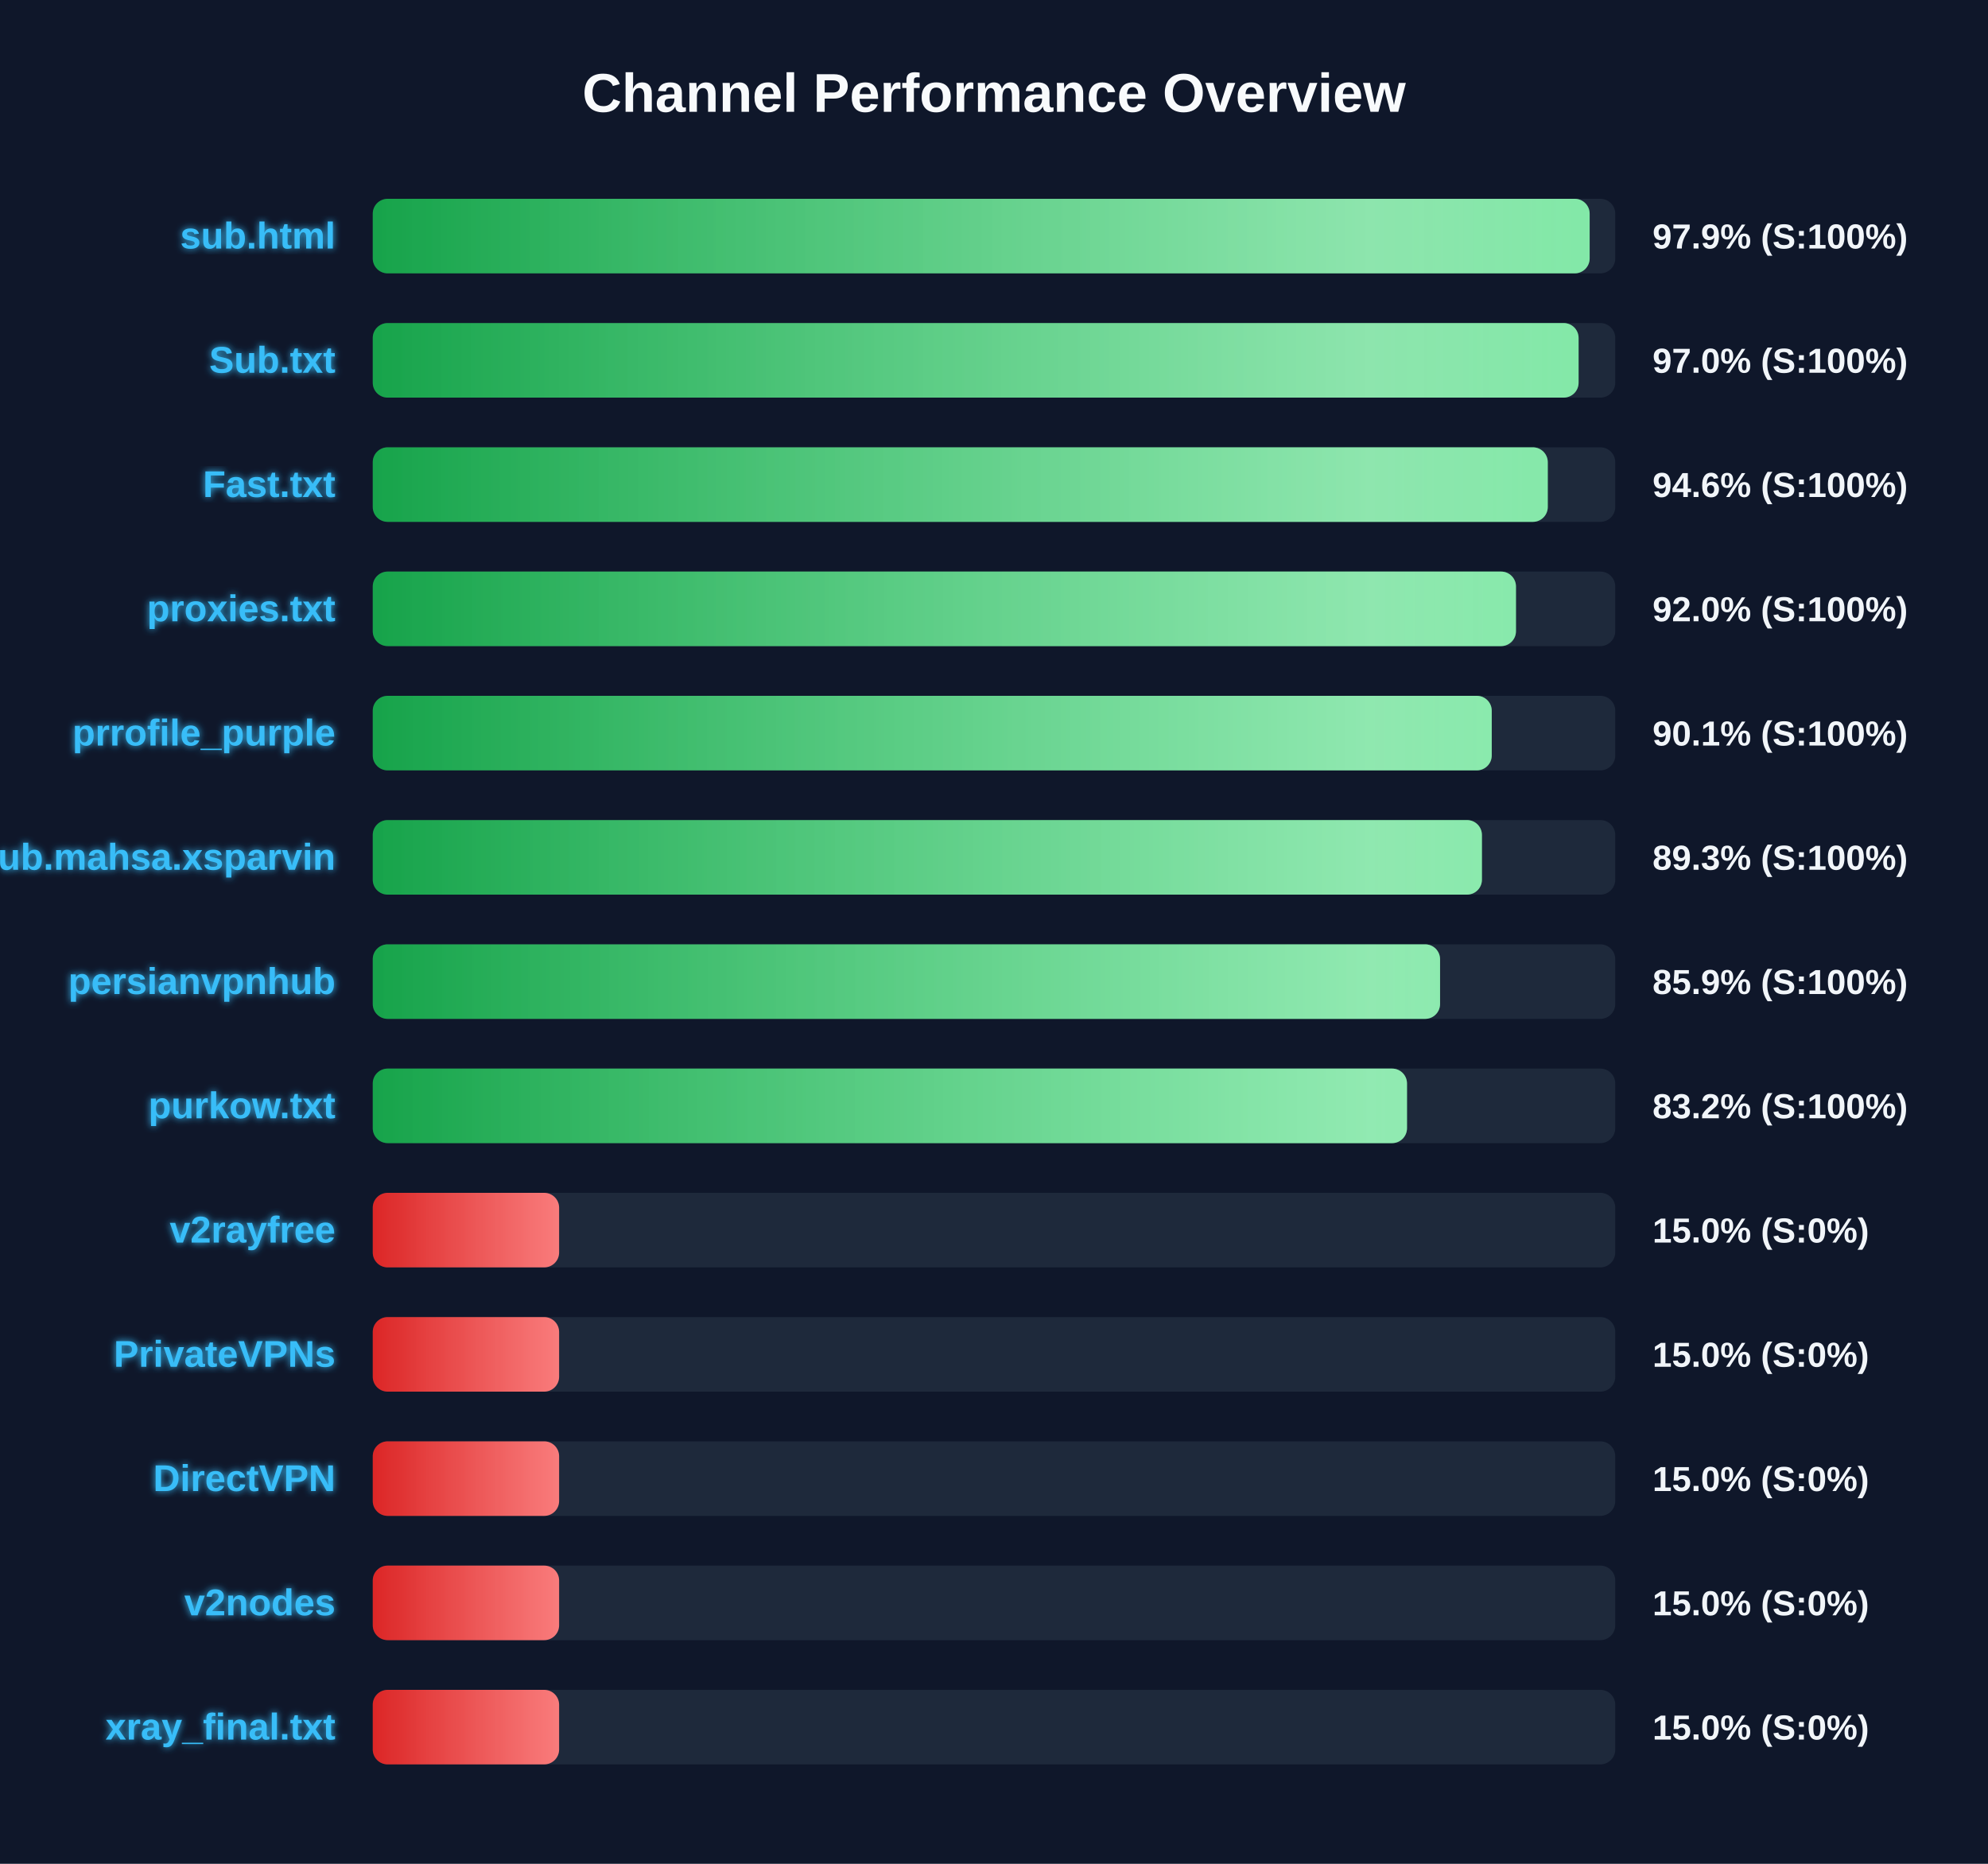
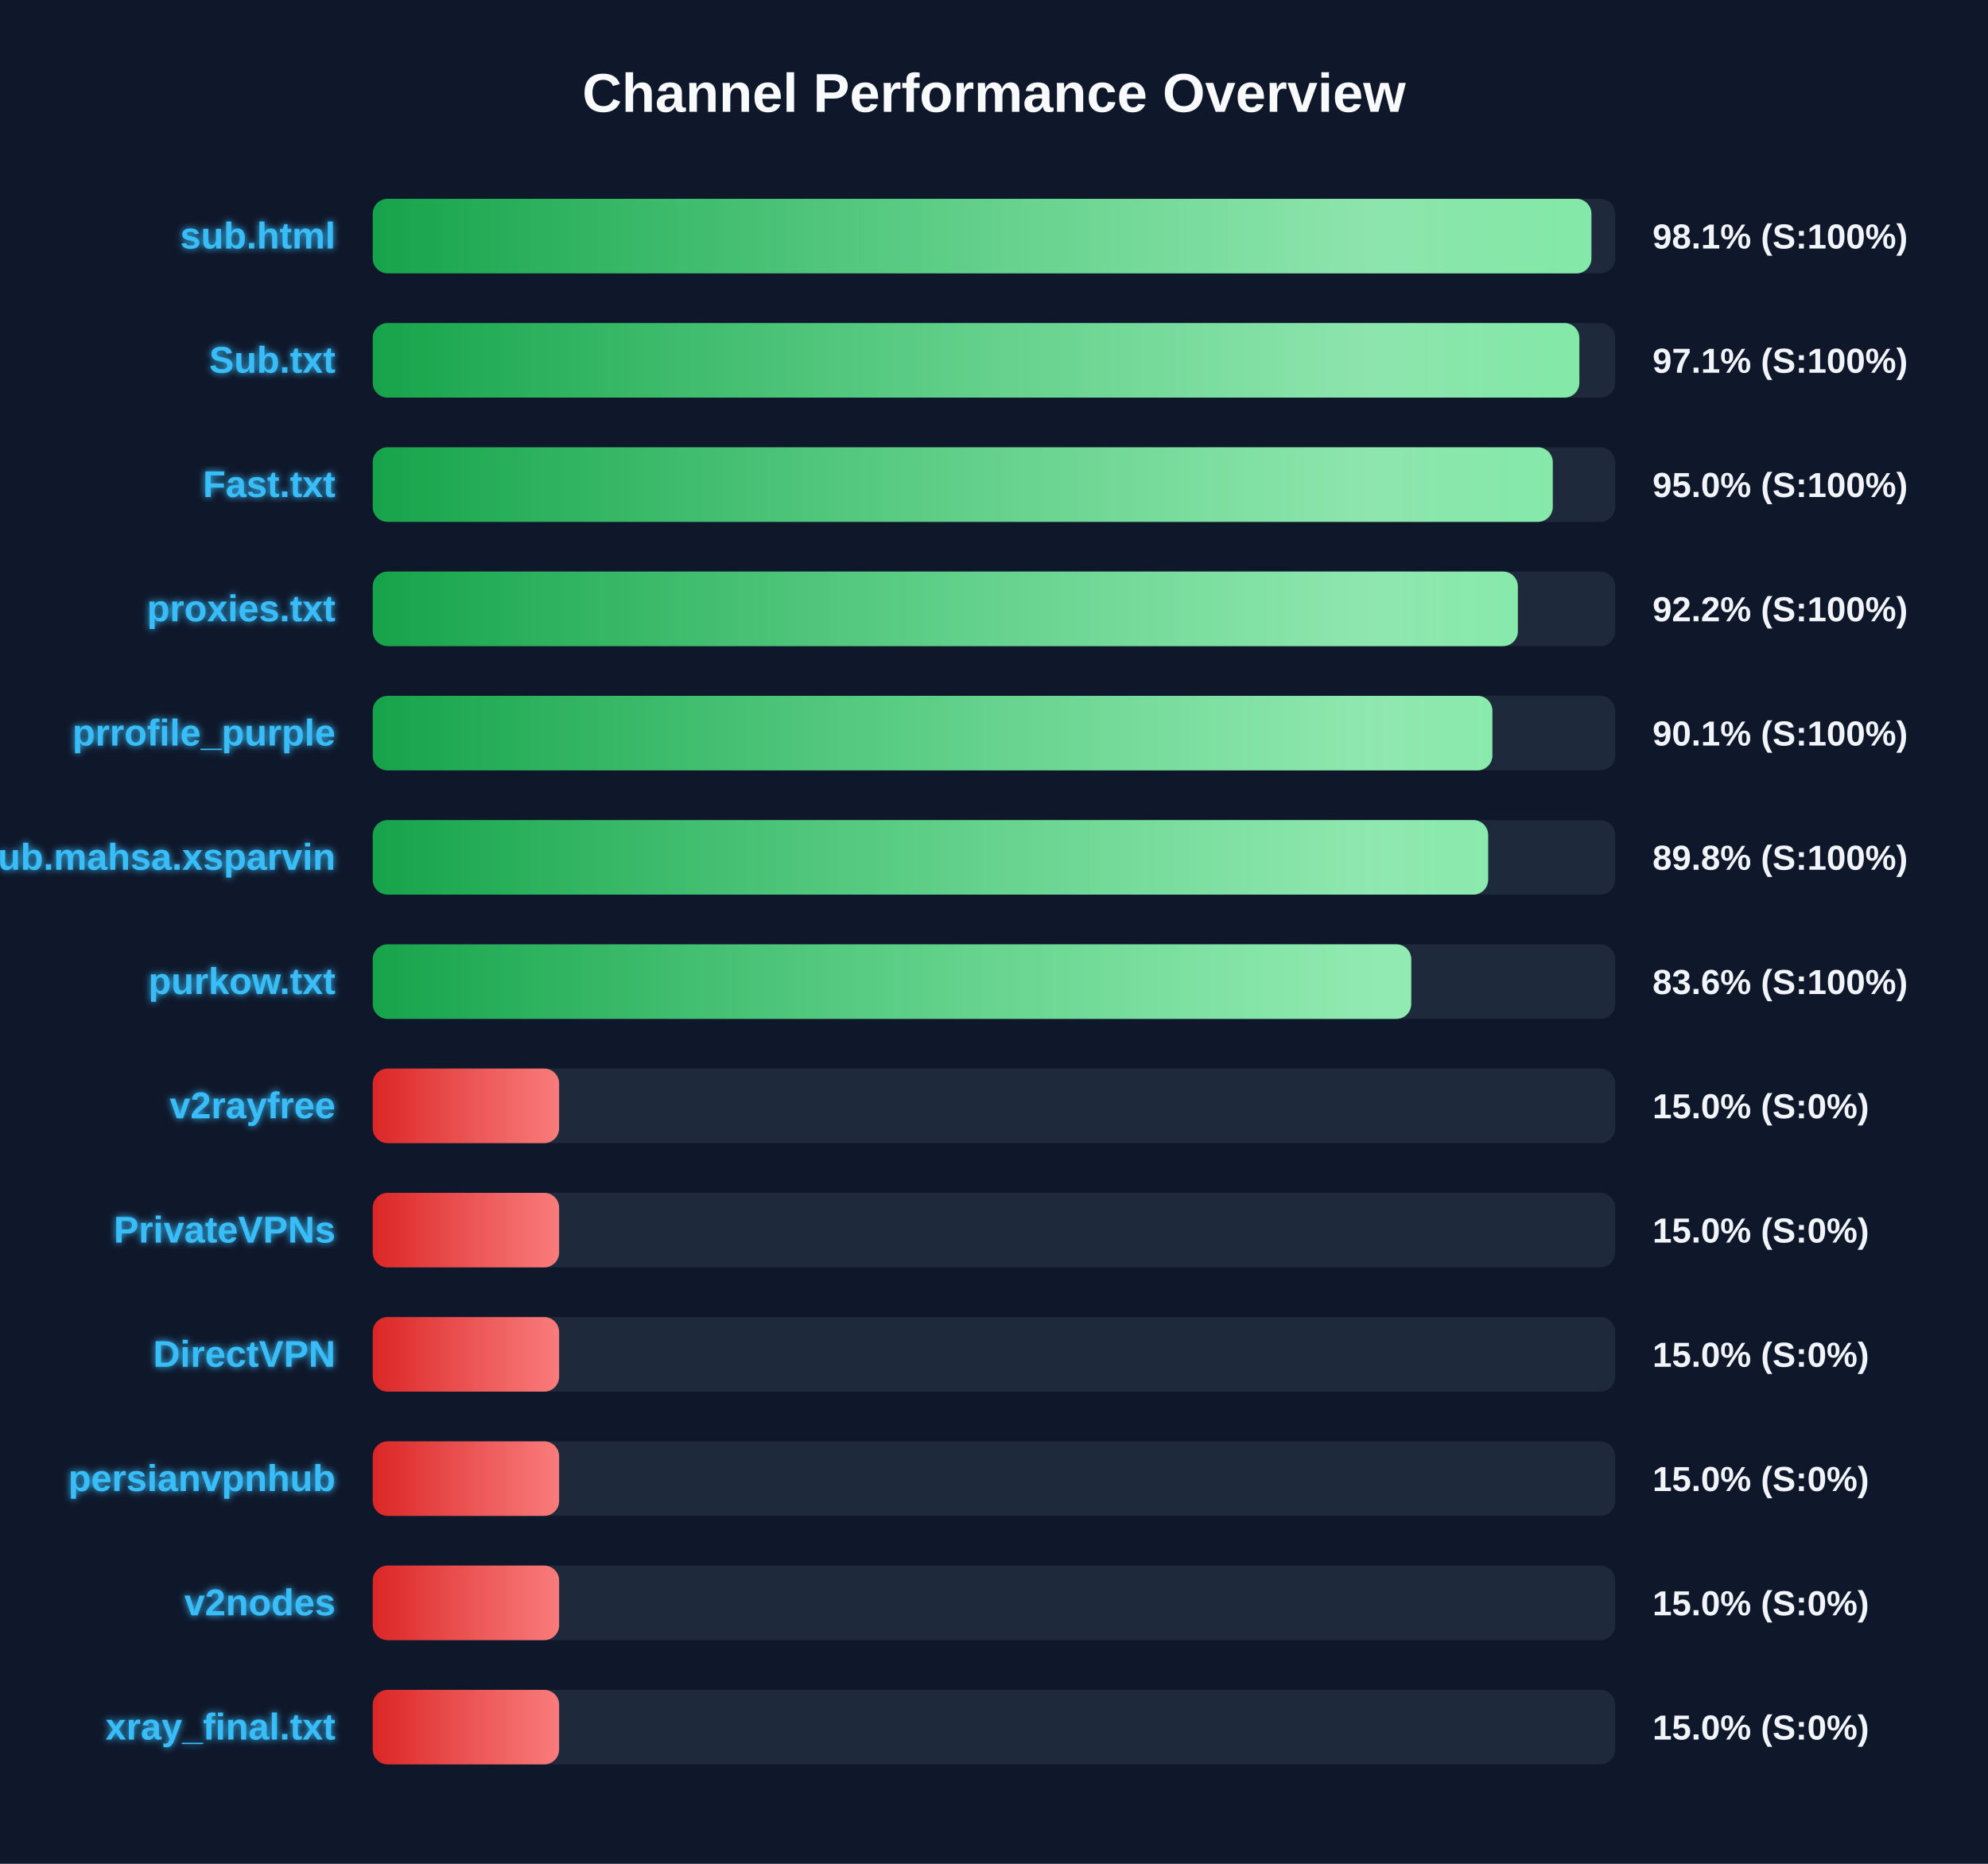
<svg xmlns="http://www.w3.org/2000/svg" width="800" height="750" version="1.1">
  <defs>
    <linearGradient id="grad-green" x1="0%" y1="0%" x2="100%" y2="0%">
      <stop offset="0%" stop-color="#16a34a" />
      <stop offset="100%" stop-color="#4ade80" />
    </linearGradient>
    <linearGradient id="grad-yellow" x1="0%" y1="0%" x2="100%" y2="0%">
      <stop offset="0%" stop-color="#ca8a04" />
      <stop offset="100%" stop-color="#fde047" />
    </linearGradient>
    <linearGradient id="grad-red" x1="0%" y1="0%" x2="100%" y2="0%">
      <stop offset="0%" stop-color="#dc2626" />
      <stop offset="100%" stop-color="#f87171" />
    </linearGradient>
    <linearGradient id="shimmer" x1="0%" y1="0%" x2="100%" y2="0%">
      <stop offset="0%" stop-color="rgba(255,255,255,0)" />
      <stop offset="50%" stop-color="rgba(255,255,255,0.4)" />
      <stop offset="100%" stop-color="rgba(255,255,255,0)" />
    </linearGradient>
    <filter id="glow" x="-20%" y="-20%" width="140%" height="140%">
      <feGaussianBlur stdDeviation="1.5" result="blur" />
      <feComposite in="SourceGraphic" in2="blur" operator="over" />
    </filter>
  </defs>
  <style>
        .bg-rect { fill: #0f172a; }
        .title { font: bold 22px 'Segoe UI', Arial, sans-serif; fill: #f8fafc; }
        .row { font: bold 15px 'Segoe UI', Arial, sans-serif; fill: #38bdf8; filter: url(#glow); }
        .score { font: bold 14px 'Segoe UI', Arial, sans-serif; fill: #f1f5f9; }
        @keyframes shimmer-anim {
            0% { transform: translateX(-100%); }
            100% { transform: translateX(200%); }
        }
        .shimmer-rect {
            animation: shimmer-anim 2.5s infinite linear;
        }
    </style>
  <rect width="100%" height="100%" class="bg-rect" />
  <text x="400" y="45" text-anchor="middle" class="title">Channel Performance Overview</text>
  <rect x="150" y="80" width="500" height="30" fill="#1e293b" rx="6" />
  <clipPath id="clip-0">
-     <rect x="150" y="80" width="489.7" height="30" rx="6" />
+     <rect x="150" y="80" width="490.4" height="30" rx="6" />
  </clipPath>
-   <rect x="150" y="80" width="489.7" height="30" fill="url(#grad-green)" rx="6" />
+   <rect x="150" y="80" width="490.4" height="30" fill="url(#grad-green)" rx="6" />
  <g clip-path="url(#clip-0)">
    <rect x="150" y="80" width="100%" height="30" fill="url(#shimmer)" class="shimmer-rect" />
  </g>
  <text x="135" y="100" text-anchor="end" class="row">sub.html</text>
-   <text x="665" y="100" text-anchor="start" class="score">97.9% (S:100%)</text>
+   <text x="665" y="100" text-anchor="start" class="score">98.1% (S:100%)</text>
  <rect x="150" y="130" width="500" height="30" fill="#1e293b" rx="6" />
  <clipPath id="clip-1">
-     <rect x="150" y="130" width="485.25" height="30" rx="6" />
+     <rect x="150" y="130" width="485.55" height="30" rx="6" />
  </clipPath>
-   <rect x="150" y="130" width="485.25" height="30" fill="url(#grad-green)" rx="6" />
+   <rect x="150" y="130" width="485.55" height="30" fill="url(#grad-green)" rx="6" />
  <g clip-path="url(#clip-1)">
    <rect x="150" y="130" width="100%" height="30" fill="url(#shimmer)" class="shimmer-rect" />
  </g>
  <text x="135" y="150" text-anchor="end" class="row">Sub.txt</text>
-   <text x="665" y="150" text-anchor="start" class="score">97.0% (S:100%)</text>
+   <text x="665" y="150" text-anchor="start" class="score">97.1% (S:100%)</text>
  <rect x="150" y="180" width="500" height="30" fill="#1e293b" rx="6" />
  <clipPath id="clip-2">
-     <rect x="150" y="180" width="472.85" height="30" rx="6" />
+     <rect x="150" y="180" width="474.85" height="30" rx="6" />
  </clipPath>
-   <rect x="150" y="180" width="472.85" height="30" fill="url(#grad-green)" rx="6" />
+   <rect x="150" y="180" width="474.85" height="30" fill="url(#grad-green)" rx="6" />
  <g clip-path="url(#clip-2)">
    <rect x="150" y="180" width="100%" height="30" fill="url(#shimmer)" class="shimmer-rect" />
  </g>
  <text x="135" y="200" text-anchor="end" class="row">Fast.txt</text>
-   <text x="665" y="200" text-anchor="start" class="score">94.6% (S:100%)</text>
+   <text x="665" y="200" text-anchor="start" class="score">95.0% (S:100%)</text>
  <rect x="150" y="230" width="500" height="30" fill="#1e293b" rx="6" />
  <clipPath id="clip-3">
-     <rect x="150" y="230" width="460.05" height="30" rx="6" />
+     <rect x="150" y="230" width="460.8" height="30" rx="6" />
  </clipPath>
-   <rect x="150" y="230" width="460.05" height="30" fill="url(#grad-green)" rx="6" />
+   <rect x="150" y="230" width="460.8" height="30" fill="url(#grad-green)" rx="6" />
  <g clip-path="url(#clip-3)">
    <rect x="150" y="230" width="100%" height="30" fill="url(#shimmer)" class="shimmer-rect" />
  </g>
  <text x="135" y="250" text-anchor="end" class="row">proxies.txt</text>
-   <text x="665" y="250" text-anchor="start" class="score">92.0% (S:100%)</text>
+   <text x="665" y="250" text-anchor="start" class="score">92.2% (S:100%)</text>
  <rect x="150" y="280" width="500" height="30" fill="#1e293b" rx="6" />
  <clipPath id="clip-4">
-     <rect x="150" y="280" width="450.3" height="30" rx="6" />
+     <rect x="150" y="280" width="450.55" height="30" rx="6" />
  </clipPath>
-   <rect x="150" y="280" width="450.3" height="30" fill="url(#grad-green)" rx="6" />
+   <rect x="150" y="280" width="450.55" height="30" fill="url(#grad-green)" rx="6" />
  <g clip-path="url(#clip-4)">
    <rect x="150" y="280" width="100%" height="30" fill="url(#shimmer)" class="shimmer-rect" />
  </g>
  <text x="135" y="300" text-anchor="end" class="row">prrofile_purple</text>
  <text x="665" y="300" text-anchor="start" class="score">90.1% (S:100%)</text>
  <rect x="150" y="330" width="500" height="30" fill="#1e293b" rx="6" />
  <clipPath id="clip-5">
-     <rect x="150" y="330" width="446.35" height="30" rx="6" />
+     <rect x="150" y="330" width="448.85" height="30" rx="6" />
  </clipPath>
-   <rect x="150" y="330" width="446.35" height="30" fill="url(#grad-green)" rx="6" />
+   <rect x="150" y="330" width="448.85" height="30" fill="url(#grad-green)" rx="6" />
  <g clip-path="url(#clip-5)">
    <rect x="150" y="330" width="100%" height="30" fill="url(#shimmer)" class="shimmer-rect" />
  </g>
  <text x="135" y="350" text-anchor="end" class="row">Sub.mahsa.xsparvin</text>
-   <text x="665" y="350" text-anchor="start" class="score">89.3% (S:100%)</text>
+   <text x="665" y="350" text-anchor="start" class="score">89.8% (S:100%)</text>
  <rect x="150" y="380" width="500" height="30" fill="#1e293b" rx="6" />
  <clipPath id="clip-6">
-     <rect x="150" y="380" width="429.5" height="30" rx="6" />
+     <rect x="150" y="380" width="417.9" height="30" rx="6" />
  </clipPath>
-   <rect x="150" y="380" width="429.5" height="30" fill="url(#grad-green)" rx="6" />
+   <rect x="150" y="380" width="417.9" height="30" fill="url(#grad-green)" rx="6" />
  <g clip-path="url(#clip-6)">
    <rect x="150" y="380" width="100%" height="30" fill="url(#shimmer)" class="shimmer-rect" />
  </g>
-   <text x="135" y="400" text-anchor="end" class="row">persianvpnhub</text>
-   <text x="665" y="400" text-anchor="start" class="score">85.9% (S:100%)</text>
+   <text x="135" y="400" text-anchor="end" class="row">purkow.txt</text>
+   <text x="665" y="400" text-anchor="start" class="score">83.6% (S:100%)</text>
  <rect x="150" y="430" width="500" height="30" fill="#1e293b" rx="6" />
  <clipPath id="clip-7">
-     <rect x="150" y="430" width="416.2" height="30" rx="6" />
+     <rect x="150" y="430" width="75.0" height="30" rx="6" />
  </clipPath>
-   <rect x="150" y="430" width="416.2" height="30" fill="url(#grad-green)" rx="6" />
+   <rect x="150" y="430" width="75.0" height="30" fill="url(#grad-red)" rx="6" />
  <g clip-path="url(#clip-7)">
    <rect x="150" y="430" width="100%" height="30" fill="url(#shimmer)" class="shimmer-rect" />
  </g>
-   <text x="135" y="450" text-anchor="end" class="row">purkow.txt</text>
-   <text x="665" y="450" text-anchor="start" class="score">83.2% (S:100%)</text>
+   <text x="135" y="450" text-anchor="end" class="row">v2rayfree</text>
+   <text x="665" y="450" text-anchor="start" class="score">15.0% (S:0%)</text>
  <rect x="150" y="480" width="500" height="30" fill="#1e293b" rx="6" />
  <clipPath id="clip-8">
    <rect x="150" y="480" width="75.0" height="30" rx="6" />
  </clipPath>
  <rect x="150" y="480" width="75.0" height="30" fill="url(#grad-red)" rx="6" />
  <g clip-path="url(#clip-8)">
    <rect x="150" y="480" width="100%" height="30" fill="url(#shimmer)" class="shimmer-rect" />
  </g>
-   <text x="135" y="500" text-anchor="end" class="row">v2rayfree</text>
+   <text x="135" y="500" text-anchor="end" class="row">PrivateVPNs</text>
  <text x="665" y="500" text-anchor="start" class="score">15.0% (S:0%)</text>
  <rect x="150" y="530" width="500" height="30" fill="#1e293b" rx="6" />
  <clipPath id="clip-9">
    <rect x="150" y="530" width="75.0" height="30" rx="6" />
  </clipPath>
  <rect x="150" y="530" width="75.0" height="30" fill="url(#grad-red)" rx="6" />
  <g clip-path="url(#clip-9)">
    <rect x="150" y="530" width="100%" height="30" fill="url(#shimmer)" class="shimmer-rect" />
  </g>
-   <text x="135" y="550" text-anchor="end" class="row">PrivateVPNs</text>
+   <text x="135" y="550" text-anchor="end" class="row">DirectVPN</text>
  <text x="665" y="550" text-anchor="start" class="score">15.0% (S:0%)</text>
  <rect x="150" y="580" width="500" height="30" fill="#1e293b" rx="6" />
  <clipPath id="clip-10">
    <rect x="150" y="580" width="75.0" height="30" rx="6" />
  </clipPath>
  <rect x="150" y="580" width="75.0" height="30" fill="url(#grad-red)" rx="6" />
  <g clip-path="url(#clip-10)">
    <rect x="150" y="580" width="100%" height="30" fill="url(#shimmer)" class="shimmer-rect" />
  </g>
-   <text x="135" y="600" text-anchor="end" class="row">DirectVPN</text>
+   <text x="135" y="600" text-anchor="end" class="row">persianvpnhub</text>
  <text x="665" y="600" text-anchor="start" class="score">15.0% (S:0%)</text>
  <rect x="150" y="630" width="500" height="30" fill="#1e293b" rx="6" />
  <clipPath id="clip-11">
    <rect x="150" y="630" width="75.0" height="30" rx="6" />
  </clipPath>
  <rect x="150" y="630" width="75.0" height="30" fill="url(#grad-red)" rx="6" />
  <g clip-path="url(#clip-11)">
    <rect x="150" y="630" width="100%" height="30" fill="url(#shimmer)" class="shimmer-rect" />
  </g>
  <text x="135" y="650" text-anchor="end" class="row">v2nodes</text>
  <text x="665" y="650" text-anchor="start" class="score">15.0% (S:0%)</text>
  <rect x="150" y="680" width="500" height="30" fill="#1e293b" rx="6" />
  <clipPath id="clip-12">
    <rect x="150" y="680" width="75.0" height="30" rx="6" />
  </clipPath>
  <rect x="150" y="680" width="75.0" height="30" fill="url(#grad-red)" rx="6" />
  <g clip-path="url(#clip-12)">
    <rect x="150" y="680" width="100%" height="30" fill="url(#shimmer)" class="shimmer-rect" />
  </g>
  <text x="135" y="700" text-anchor="end" class="row">xray_final.txt</text>
  <text x="665" y="700" text-anchor="start" class="score">15.0% (S:0%)</text>
</svg>
